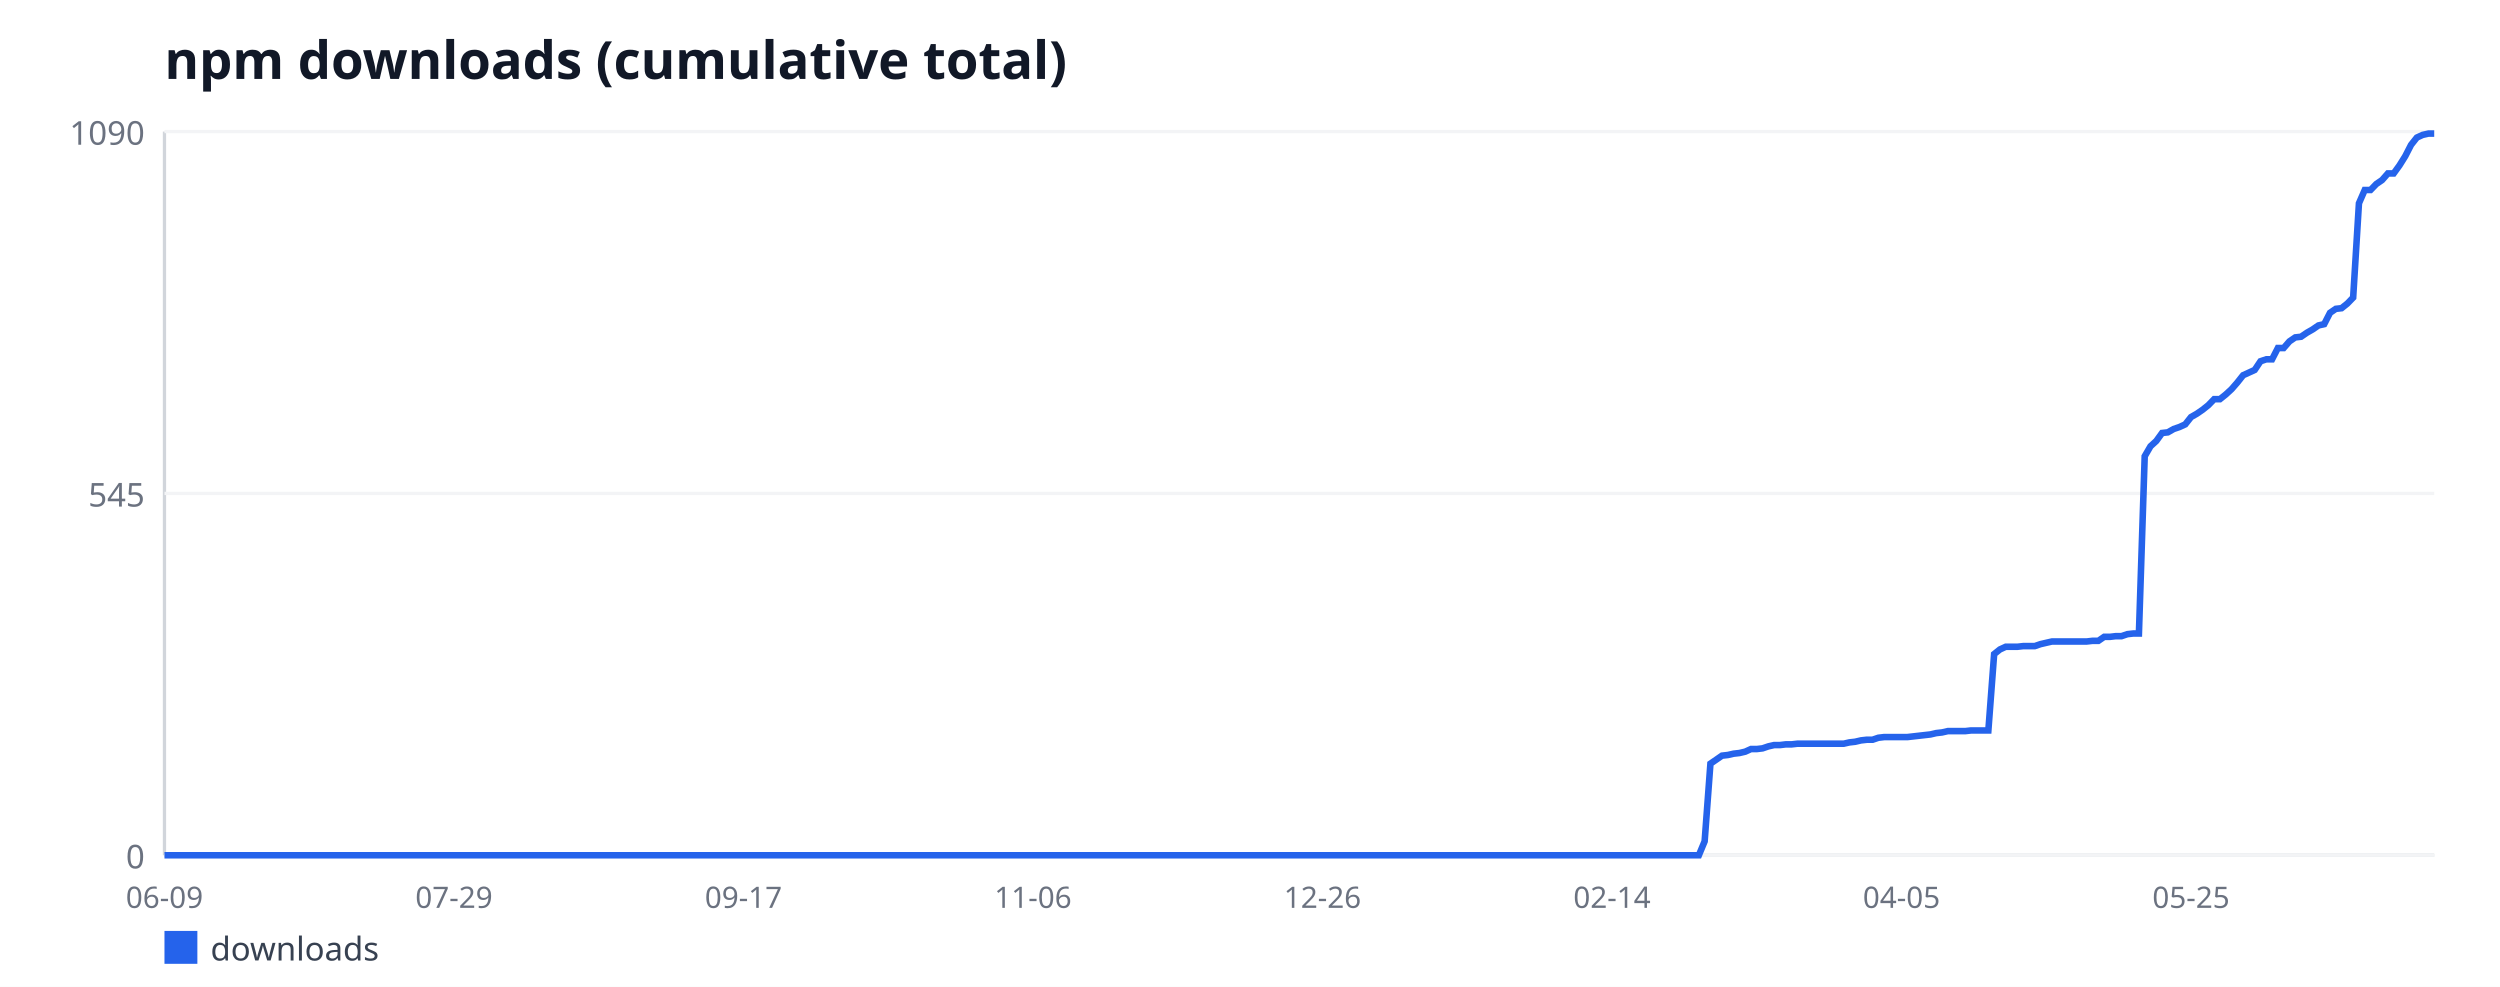
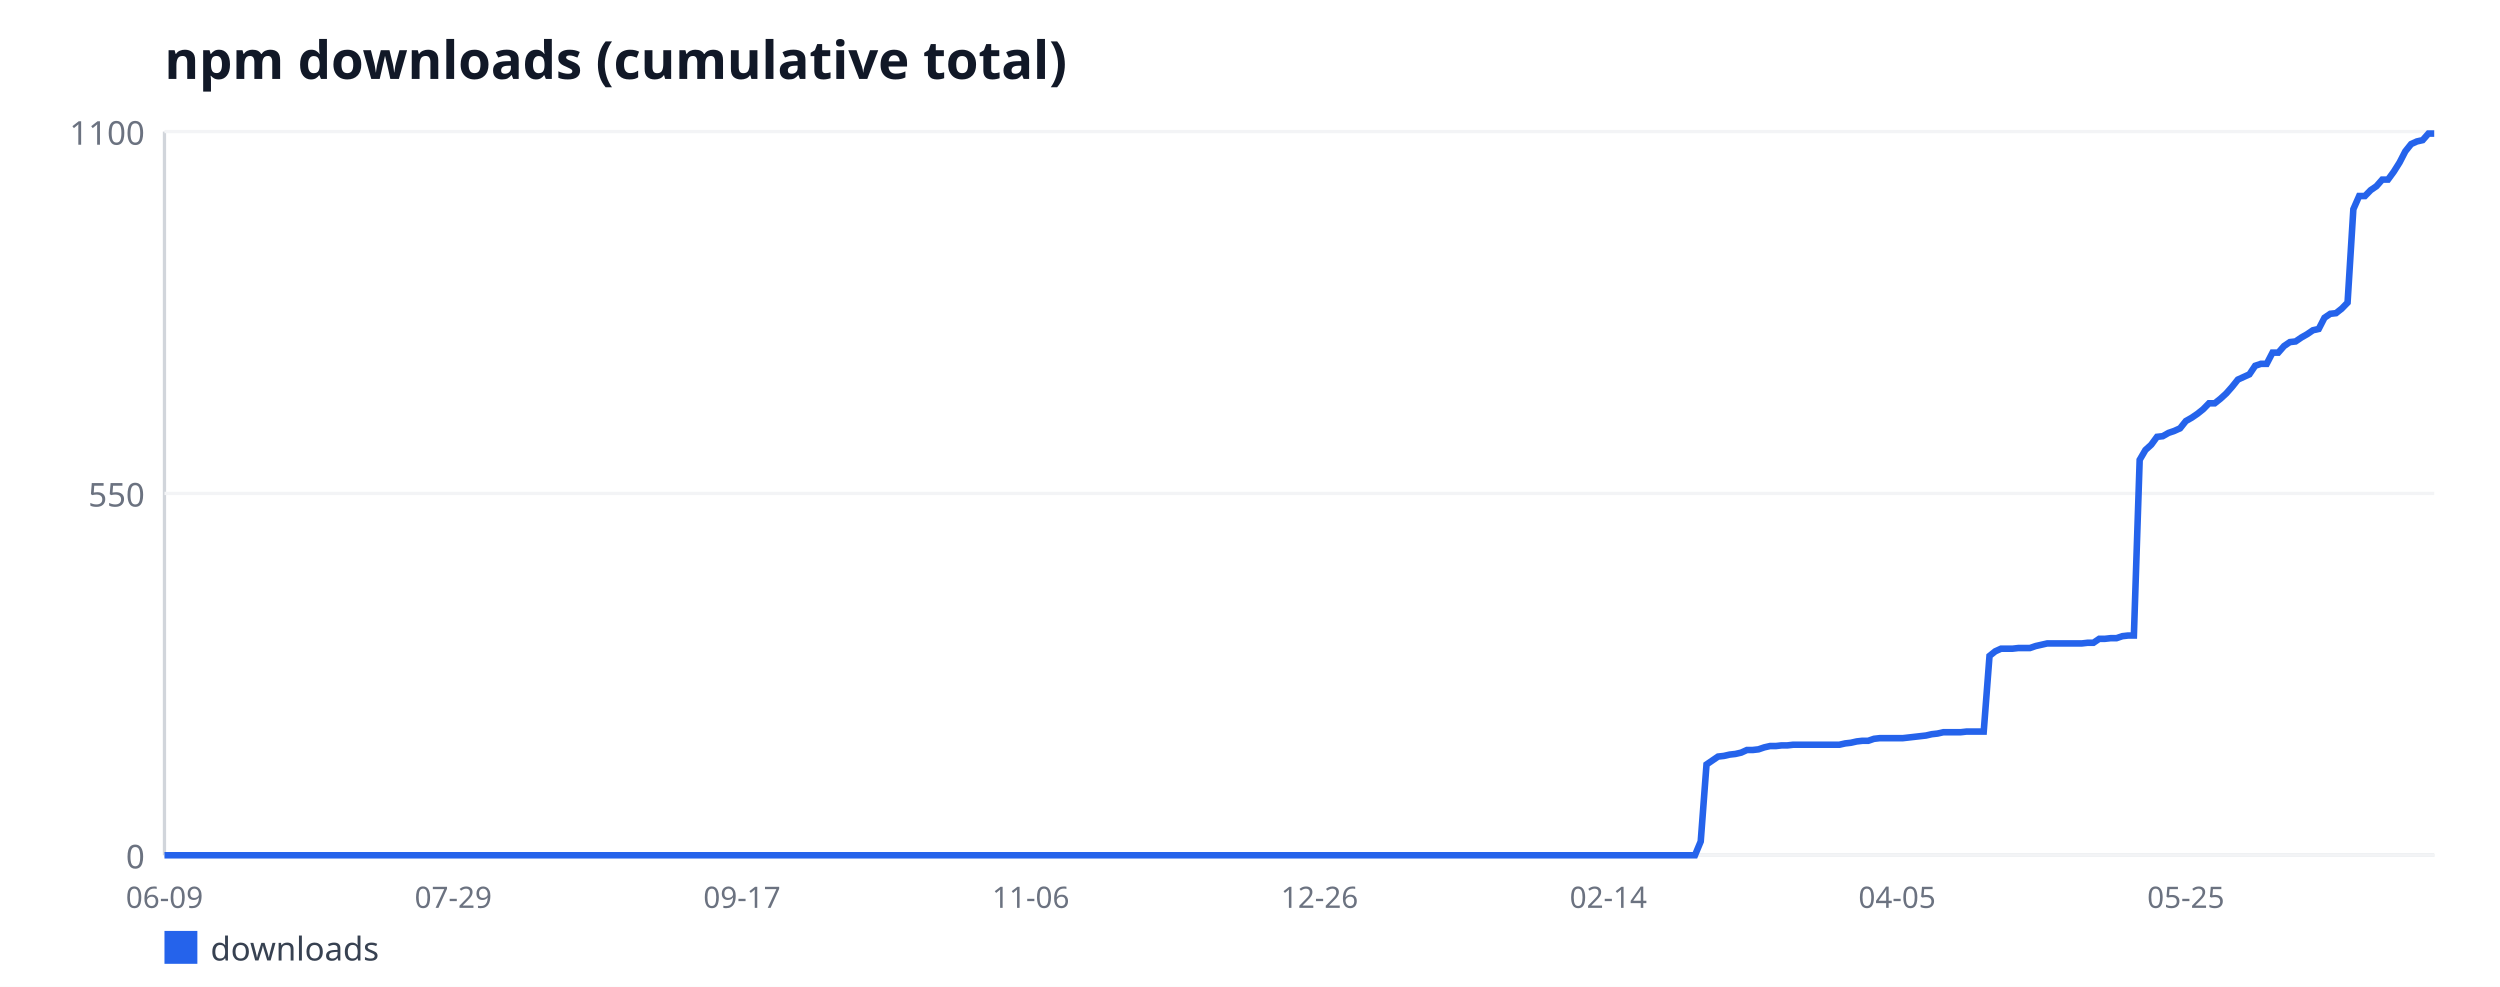
<svg xmlns="http://www.w3.org/2000/svg" width="760" height="300" viewBox="0 0 760 300" font-family="sans-serif">
  <rect width="760" height="300" fill="#ffffff" />
  <text x="50" y="24" font-size="16" font-weight="bold" fill="#111827">npm downloads (cumulative total)</text>
  <line x1="50" y1="40" x2="50" y2="260" stroke="#d1d5db" stroke-width="1" />
  <line x1="50" y1="260" x2="740" y2="260" stroke="#d1d5db" stroke-width="1" />
  <line x1="50" y1="260" x2="740" y2="260" stroke="#f3f4f6" stroke-width="1" />
  <text x="44" y="264" font-size="10" fill="#6b7280" text-anchor="end">0</text>
  <line x1="50" y1="150" x2="740" y2="150" stroke="#f3f4f6" stroke-width="1" />
-   <text x="44" y="154" font-size="10" fill="#6b7280" text-anchor="end">545</text>
+   <text x="44" y="154" font-size="10" fill="#6b7280" text-anchor="end">550</text>
  <line x1="50" y1="40" x2="740" y2="40" stroke="#f3f4f6" stroke-width="1" />
-   <text x="44" y="44" font-size="10" fill="#6b7280" text-anchor="end">1090</text>
+   <text x="44" y="44" font-size="10" fill="#6b7280" text-anchor="end">1100</text>
  <text x="50" y="276" font-size="9" fill="#6b7280" text-anchor="middle">06-09</text>
-   <text x="138.01" y="276" font-size="9" fill="#6b7280" text-anchor="middle">07-29</text>
-   <text x="226.02" y="276" font-size="9" fill="#6b7280" text-anchor="middle">09-17</text>
-   <text x="314.03" y="276" font-size="9" fill="#6b7280" text-anchor="middle">11-06</text>
-   <text x="402.04" y="276" font-size="9" fill="#6b7280" text-anchor="middle">12-26</text>
-   <text x="490.05" y="276" font-size="9" fill="#6b7280" text-anchor="middle">02-14</text>
-   <text x="578.06" y="276" font-size="9" fill="#6b7280" text-anchor="middle">04-05</text>
-   <text x="666.07" y="276" font-size="9" fill="#6b7280" text-anchor="middle">05-25</text>
-   <polyline fill="none" stroke="#2563eb" stroke-width="2" points="50,260 51.76,260 53.52,260 55.28,260 57.04,260 58.8,260 60.56,260 62.32,260 64.08,260 65.84,260 67.6,260 69.36,260 71.12,260 72.88,260 74.64,260 76.4,260 78.16,260 79.92,260 81.68,260 83.44,260 85.2,260 86.96,260 88.72,260 90.48,260 92.24,260 94.01,260 95.77,260 97.53,260 99.29,260 101.05,260 102.81,260 104.57,260 106.33,260 108.09,260 109.85,260 111.61,260 113.37,260 115.13,260 116.89,260 118.65,260 120.41,260 122.17,260 123.93,260 125.69,260 127.45,260 129.21,260 130.97,260 132.73,260 134.49,260 136.25,260 138.01,260 139.77,260 141.53,260 143.29,260 145.05,260 146.81,260 148.57,260 150.33,260 152.09,260 153.85,260 155.61,260 157.37,260 159.13,260 160.89,260 162.65,260 164.41,260 166.17,260 167.93,260 169.69,260 171.45,260 173.21,260 174.97,260 176.73,260 178.49,260 180.26,260 182.02,260 183.78,260 185.54,260 187.3,260 189.06,260 190.82,260 192.58,260 194.34,260 196.1,260 197.86,260 199.62,260 201.38,260 203.14,260 204.9,260 206.66,260 208.42,260 210.18,260 211.94,260 213.7,260 215.46,260 217.22,260 218.98,260 220.74,260 222.5,260 224.26,260 226.02,260 227.78,260 229.54,260 231.3,260 233.06,260 234.82,260 236.58,260 238.34,260 240.1,260 241.86,260 243.62,260 245.38,260 247.14,260 248.9,260 250.66,260 252.42,260 254.18,260 255.94,260 257.7,260 259.46,260 261.22,260 262.98,260 264.74,260 266.51,260 268.27,260 270.03,260 271.79,260 273.55,260 275.31,260 277.07,260 278.83,260 280.59,260 282.35,260 284.11,260 285.87,260 287.63,260 289.39,260 291.15,260 292.91,260 294.67,260 296.43,260 298.19,260 299.95,260 301.71,260 303.47,260 305.23,260 306.99,260 308.75,260 310.51,260 312.27,260 314.03,260 315.79,260 317.55,260 319.31,260 321.07,260 322.83,260 324.59,260 326.35,260 328.11,260 329.87,260 331.63,260 333.39,260 335.15,260 336.91,260 338.67,260 340.43,260 342.19,260 343.95,260 345.71,260 347.47,260 349.23,260 350.99,260 352.76,260 354.52,260 356.28,260 358.04,260 359.8,260 361.56,260 363.32,260 365.08,260 366.84,260 368.6,260 370.36,260 372.12,260 373.88,260 375.64,260 377.4,260 379.16,260 380.92,260 382.68,260 384.44,260 386.2,260 387.96,260 389.72,260 391.48,260 393.24,260 395,260 396.76,260 398.52,260 400.28,260 402.04,260 403.8,260 405.56,260 407.32,260 409.08,260 410.84,260 412.6,260 414.36,260 416.12,260 417.88,260 419.64,260 421.4,260 423.16,260 424.92,260 426.68,260 428.44,260 430.2,260 431.96,260 433.72,260 435.48,260 437.24,260 439.01,260 440.77,260 442.53,260 444.29,260 446.05,260 447.81,260 449.57,260 451.33,260 453.09,260 454.85,260 456.61,260 458.37,260 460.13,260 461.89,260 463.65,260 465.41,260 467.17,260 468.93,260 470.69,260 472.45,260 474.21,260 475.97,260 477.73,260 479.49,260 481.25,260 483.01,260 484.77,260 486.53,260 488.29,260 490.05,260 491.81,260 493.57,260 495.33,260 497.09,260 498.85,260 500.61,260 502.37,260 504.13,260 505.89,260 507.65,260 509.41,260 511.17,260 512.93,260 514.69,260 516.45,260 518.21,255.76 519.97,232.15 521.73,230.94 523.49,229.72 525.26,229.52 527.02,229.12 528.78,228.92 530.54,228.51 532.3,227.71 534.06,227.71 535.82,227.5 537.58,226.9 539.34,226.5 541.1,226.5 542.86,226.29 544.62,226.29 546.38,226.09 548.14,226.09 549.9,226.09 551.66,226.09 553.42,226.09 555.18,226.09 556.94,226.09 558.7,226.09 560.46,226.09 562.22,225.69 563.98,225.49 565.74,225.08 567.5,224.88 569.26,224.88 571.02,224.28 572.78,224.07 574.54,224.07 576.3,224.07 578.06,224.07 579.82,224.07 581.58,223.87 583.34,223.67 585.1,223.47 586.86,223.27 588.62,222.86 590.38,222.66 592.14,222.26 593.9,222.26 595.66,222.26 597.42,222.26 599.18,222.06 600.94,222.06 602.7,222.06 604.46,222.06 606.22,198.84 607.98,197.43 609.74,196.62 611.51,196.62 613.27,196.62 615.03,196.42 616.79,196.42 618.55,196.42 620.31,195.82 622.07,195.41 623.83,195.01 625.59,195.01 627.35,195.01 629.11,195.01 630.87,195.01 632.63,195.01 634.39,195.01 636.15,194.81 637.91,194.81 639.67,193.6 641.43,193.6 643.19,193.39 644.95,193.39 646.71,192.79 648.47,192.59 650.23,192.59 651.99,138.7 653.75,135.67 655.51,134.06 657.27,131.63 659.03,131.43 660.79,130.42 662.55,129.82 664.31,129.01 666.07,126.79 667.83,125.78 669.59,124.57 671.35,123.16 673.11,121.34 674.87,121.34 676.63,119.93 678.39,118.31 680.15,116.29 681.91,114.07 683.67,113.27 685.43,112.46 687.19,109.83 688.95,109.23 690.71,109.23 692.47,105.8 694.23,105.8 695.99,103.78 697.76,102.57 699.52,102.37 701.28,101.16 703.04,100.15 704.8,98.94 706.56,98.53 708.32,95.1 710.08,93.89 711.84,93.69 713.6,92.28 715.36,90.46 717.12,61.8 718.88,57.76 720.64,57.76 722.4,55.94 724.16,54.73 725.92,52.72 727.68,52.72 729.44,50.29 731.2,47.47 732.96,44.04 734.72,41.82 736.48,41.01 738.24,40.61 740,40.61" />
+   <text x="137.79" y="276" font-size="9" fill="#6b7280" text-anchor="middle">07-29</text>
+   <text x="225.57" y="276" font-size="9" fill="#6b7280" text-anchor="middle">09-17</text>
+   <text x="313.36" y="276" font-size="9" fill="#6b7280" text-anchor="middle">11-06</text>
+   <text x="401.15" y="276" font-size="9" fill="#6b7280" text-anchor="middle">12-26</text>
+   <text x="488.93" y="276" font-size="9" fill="#6b7280" text-anchor="middle">02-14</text>
+   <text x="576.72" y="276" font-size="9" fill="#6b7280" text-anchor="middle">04-05</text>
+   <text x="664.5" y="276" font-size="9" fill="#6b7280" text-anchor="middle">05-25</text>
+   <polyline fill="none" stroke="#2563eb" stroke-width="2" points="50,260 51.76,260 53.51,260 55.27,260 57.02,260 58.78,260 60.53,260 62.29,260 64.05,260 65.8,260 67.56,260 69.31,260 71.07,260 72.82,260 74.58,260 76.34,260 78.09,260 79.85,260 81.6,260 83.36,260 85.11,260 86.87,260 88.63,260 90.38,260 92.14,260 93.89,260 95.65,260 97.4,260 99.16,260 100.92,260 102.67,260 104.43,260 106.18,260 107.94,260 109.69,260 111.45,260 113.21,260 114.96,260 116.72,260 118.47,260 120.23,260 121.98,260 123.74,260 125.5,260 127.25,260 129.01,260 130.76,260 132.52,260 134.27,260 136.03,260 137.79,260 139.54,260 141.3,260 143.05,260 144.81,260 146.56,260 148.32,260 150.08,260 151.83,260 153.59,260 155.34,260 157.1,260 158.85,260 160.61,260 162.37,260 164.12,260 165.88,260 167.63,260 169.39,260 171.15,260 172.9,260 174.66,260 176.41,260 178.17,260 179.92,260 181.68,260 183.44,260 185.19,260 186.95,260 188.7,260 190.46,260 192.21,260 193.97,260 195.73,260 197.48,260 199.24,260 200.99,260 202.75,260 204.5,260 206.26,260 208.02,260 209.77,260 211.53,260 213.28,260 215.04,260 216.79,260 218.55,260 220.31,260 222.06,260 223.82,260 225.57,260 227.33,260 229.08,260 230.84,260 232.6,260 234.35,260 236.11,260 237.86,260 239.62,260 241.37,260 243.13,260 244.89,260 246.64,260 248.4,260 250.15,260 251.91,260 253.66,260 255.42,260 257.18,260 258.93,260 260.69,260 262.44,260 264.2,260 265.95,260 267.71,260 269.47,260 271.22,260 272.98,260 274.73,260 276.49,260 278.24,260 280,260 281.76,260 283.51,260 285.27,260 287.02,260 288.78,260 290.53,260 292.29,260 294.05,260 295.8,260 297.56,260 299.31,260 301.07,260 302.82,260 304.58,260 306.34,260 308.09,260 309.85,260 311.6,260 313.36,260 315.11,260 316.87,260 318.63,260 320.38,260 322.14,260 323.89,260 325.65,260 327.4,260 329.16,260 330.92,260 332.67,260 334.43,260 336.18,260 337.94,260 339.69,260 341.45,260 343.21,260 344.96,260 346.72,260 348.47,260 350.23,260 351.98,260 353.74,260 355.5,260 357.25,260 359.01,260 360.76,260 362.52,260 364.27,260 366.03,260 367.79,260 369.54,260 371.3,260 373.05,260 374.81,260 376.56,260 378.32,260 380.08,260 381.83,260 383.59,260 385.34,260 387.1,260 388.85,260 390.61,260 392.37,260 394.12,260 395.88,260 397.63,260 399.39,260 401.15,260 402.9,260 404.66,260 406.41,260 408.17,260 409.92,260 411.68,260 413.44,260 415.19,260 416.95,260 418.7,260 420.46,260 422.21,260 423.97,260 425.73,260 427.48,260 429.24,260 430.99,260 432.75,260 434.5,260 436.26,260 438.02,260 439.77,260 441.53,260 443.28,260 445.04,260 446.79,260 448.55,260 450.31,260 452.06,260 453.82,260 455.57,260 457.33,260 459.08,260 460.84,260 462.6,260 464.35,260 466.11,260 467.86,260 469.62,260 471.37,260 473.13,260 474.89,260 476.64,260 478.4,260 480.15,260 481.91,260 483.66,260 485.42,260 487.18,260 488.93,260 490.69,260 492.44,260 494.2,260 495.95,260 497.71,260 499.47,260 501.22,260 502.98,260 504.73,260 506.49,260 508.24,260 510,260 511.76,260 513.51,260 515.27,260 517.02,255.8 518.78,232.4 520.53,231.2 522.29,230 524.05,229.8 525.8,229.4 527.56,229.2 529.31,228.8 531.07,228 532.82,228 534.58,227.8 536.34,227.2 538.09,226.8 539.85,226.8 541.6,226.6 543.36,226.6 545.11,226.4 546.87,226.4 548.63,226.4 550.38,226.4 552.14,226.4 553.89,226.4 555.65,226.4 557.4,226.4 559.16,226.4 560.92,226 562.67,225.8 564.43,225.4 566.18,225.2 567.94,225.2 569.69,224.6 571.45,224.4 573.21,224.4 574.96,224.4 576.72,224.4 578.47,224.4 580.23,224.2 581.98,224 583.74,223.8 585.5,223.6 587.25,223.2 589.01,223 590.76,222.6 592.52,222.6 594.27,222.6 596.03,222.6 597.79,222.4 599.54,222.4 601.3,222.4 603.05,222.4 604.81,199.4 606.56,198 608.32,197.2 610.08,197.2 611.83,197.2 613.59,197 615.34,197 617.1,197 618.85,196.4 620.61,196 622.37,195.6 624.12,195.6 625.88,195.6 627.63,195.6 629.39,195.6 631.15,195.6 632.9,195.6 634.66,195.4 636.41,195.4 638.17,194.2 639.92,194.2 641.68,194 643.44,194 645.19,193.4 646.95,193.2 648.7,193.2 650.46,139.8 652.21,136.8 653.97,135.2 655.73,132.8 657.48,132.6 659.24,131.6 660.99,131 662.75,130.2 664.5,128 666.26,127 668.02,125.8 669.77,124.4 671.53,122.6 673.28,122.6 675.04,121.2 676.79,119.6 678.55,117.6 680.31,115.4 682.06,114.6 683.82,113.8 685.57,111.2 687.33,110.6 689.08,110.6 690.84,107.2 692.6,107.2 694.35,105.2 696.11,104 697.86,103.8 699.62,102.6 701.37,101.6 703.13,100.4 704.89,100 706.64,96.6 708.4,95.4 710.15,95.2 711.91,93.8 713.66,92 715.42,63.6 717.18,59.6 718.93,59.6 720.69,57.8 722.44,56.6 724.2,54.6 725.95,54.6 727.71,52.2 729.47,49.4 731.22,46 732.98,43.8 734.73,43 736.49,42.6 738.24,40.6 740,40.6" />
  <rect x="50" y="283" width="10" height="10" fill="#2563eb" />
  <text x="64" y="292" font-size="10" fill="#374151">downloads</text>
</svg>
